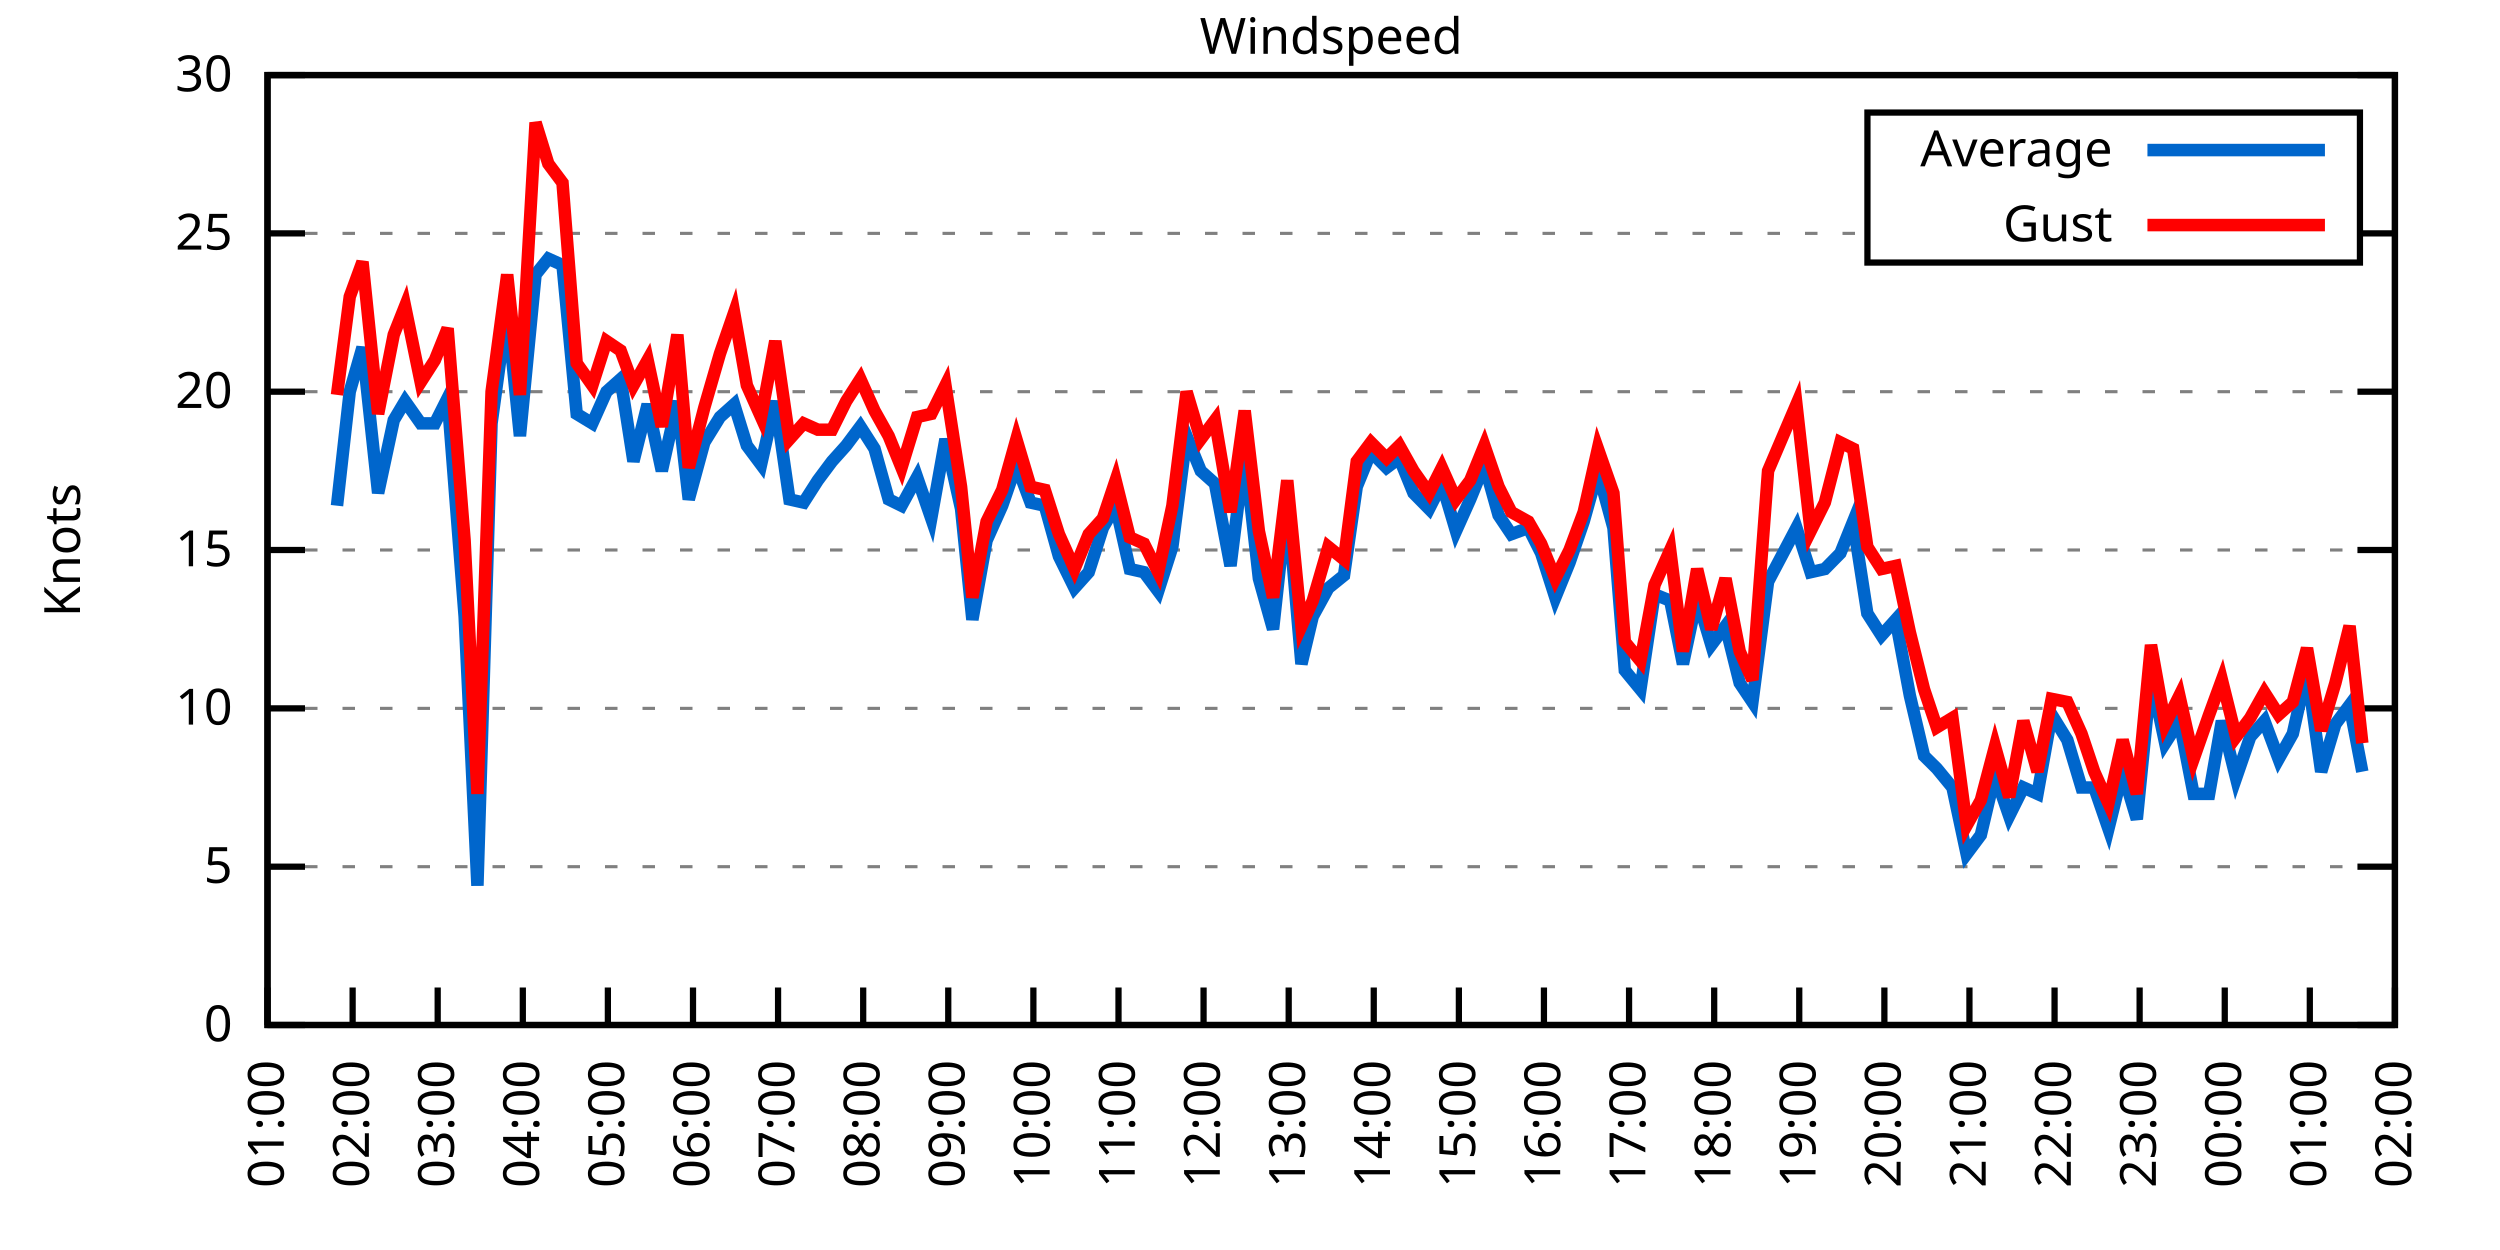
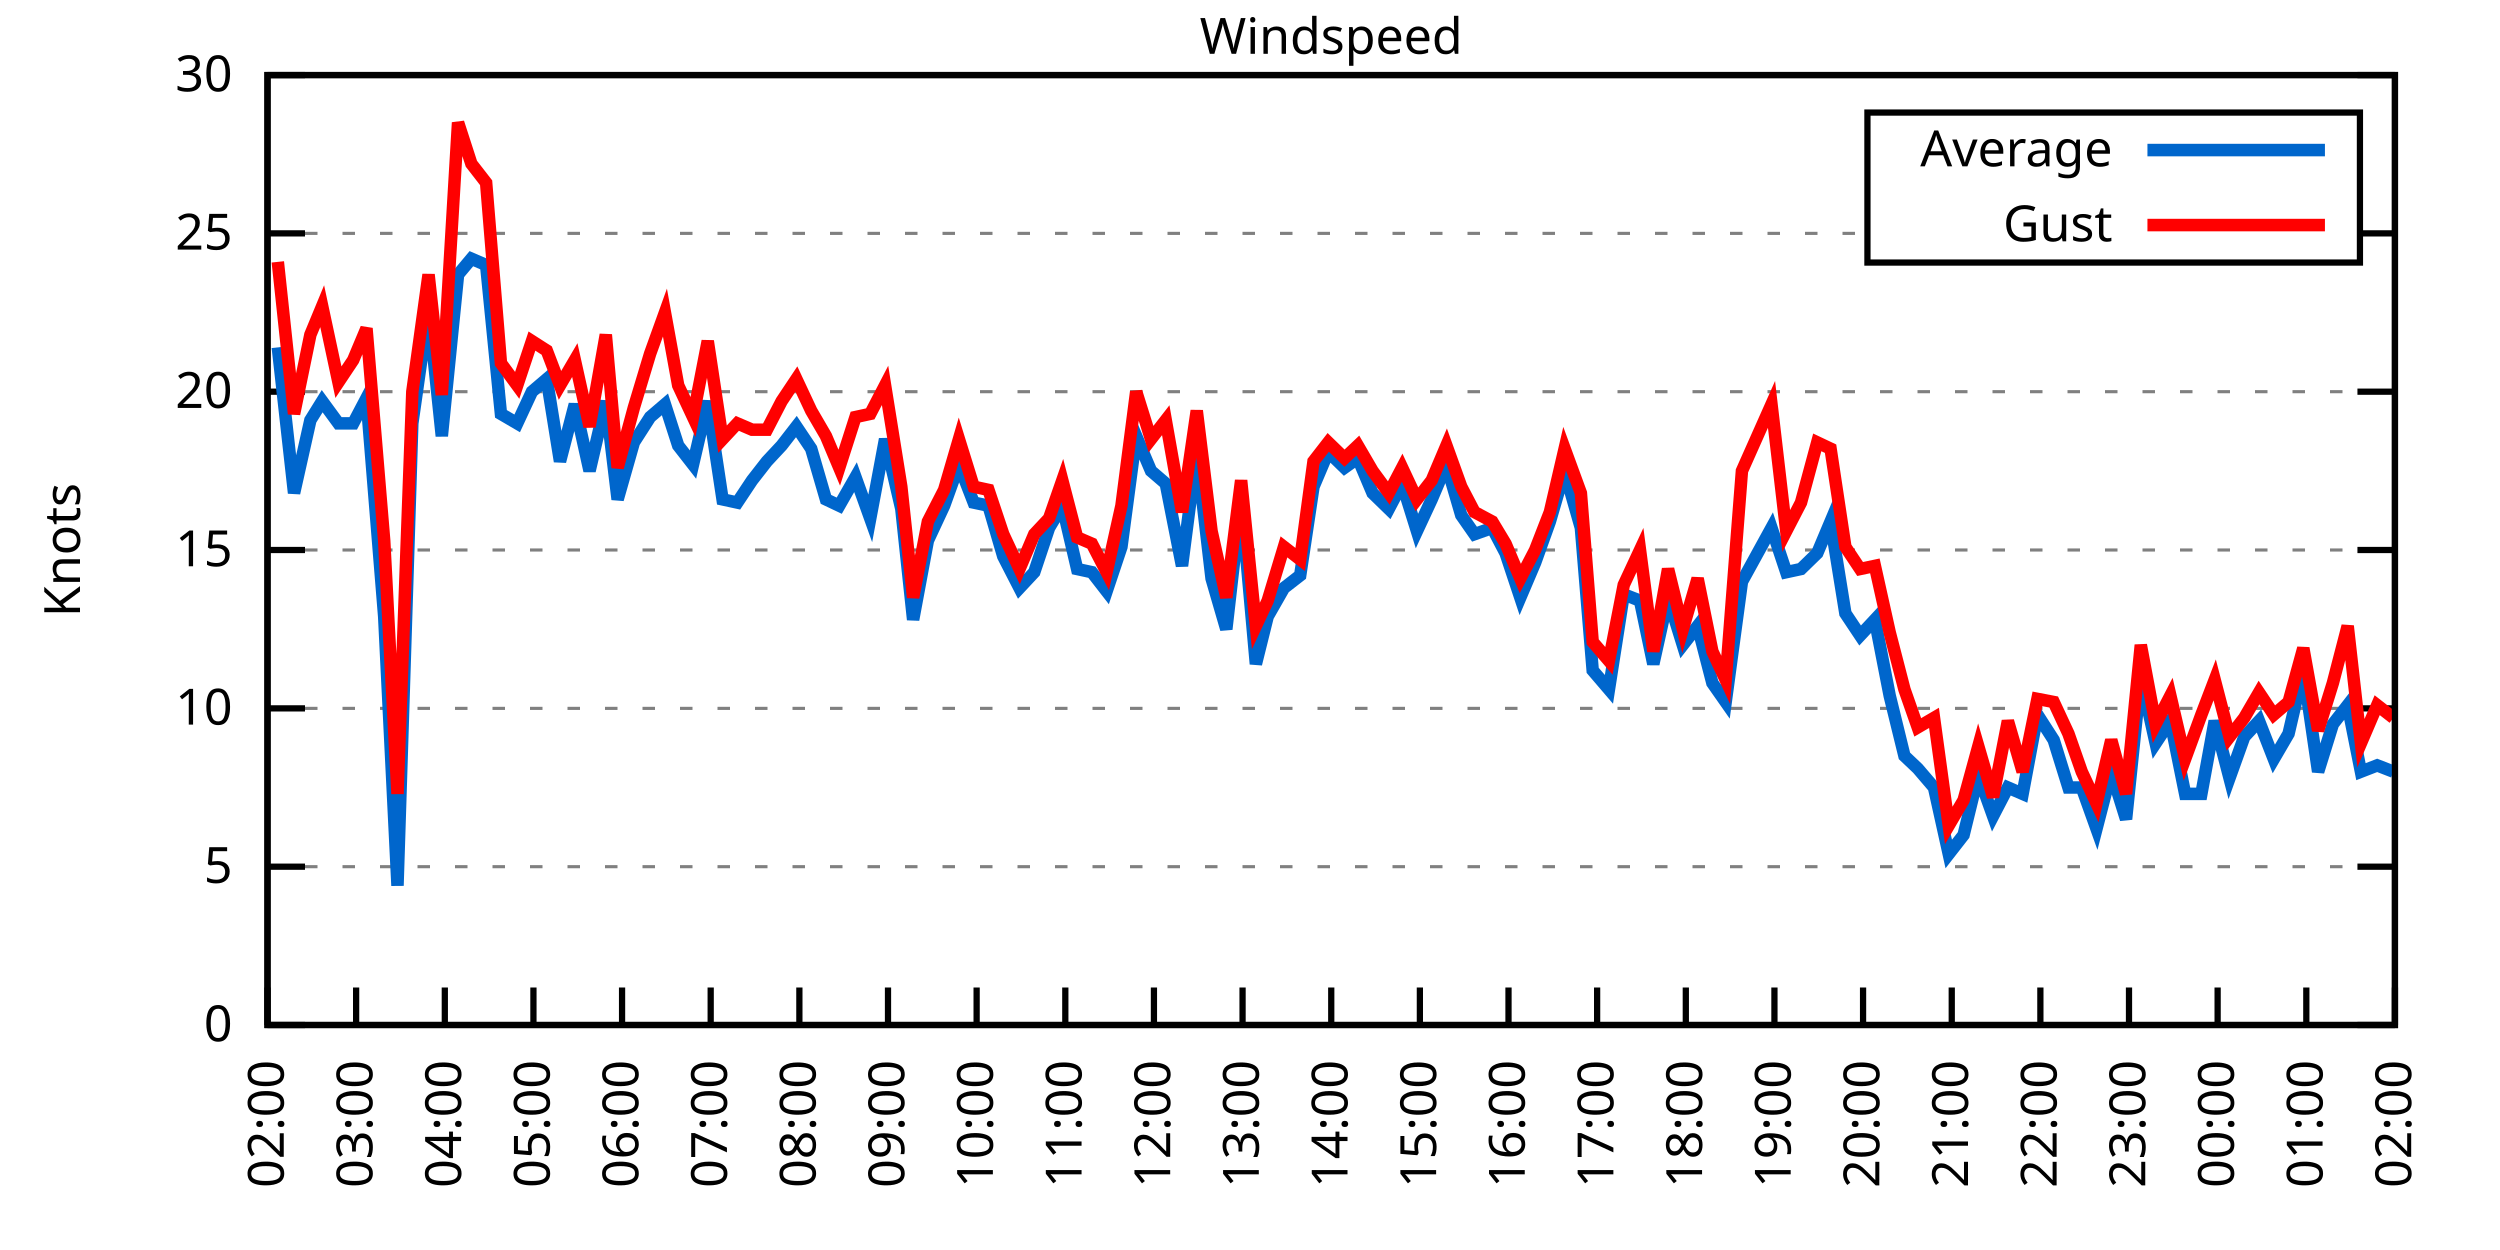
<svg xmlns="http://www.w3.org/2000/svg" xmlns:xlink="http://www.w3.org/1999/xlink" width="400" height="200" viewBox="0 0 400 200">
  <g id="gnuplot_canvas">
    <rect x="0" y="0" width="400" height="200" fill="none" />
    <defs>
      <circle id="gpDot" r="0.5" stroke-width="0.5" stroke="currentColor" />
      <path id="gpPt0" stroke-width="0.333" stroke="currentColor" d="M-1,0 h2 M0,-1 v2" />
      <path id="gpPt1" stroke-width="0.333" stroke="currentColor" d="M-1,-1 L1,1 M1,-1 L-1,1" />
      <path id="gpPt2" stroke-width="0.333" stroke="currentColor" d="M-1,0 L1,0 M0,-1 L0,1 M-1,-1 L1,1 M-1,1 L1,-1" />
      <rect id="gpPt3" stroke-width="0.333" stroke="currentColor" x="-1" y="-1" width="2" height="2" />
      <rect id="gpPt4" stroke-width="0.333" stroke="currentColor" fill="currentColor" x="-1" y="-1" width="2" height="2" />
      <circle id="gpPt5" stroke-width="0.333" stroke="currentColor" cx="0" cy="0" r="1" />
      <use xlink:href="#gpPt5" id="gpPt6" fill="currentColor" stroke="none" />
      <path id="gpPt7" stroke-width="0.333" stroke="currentColor" d="M0,-1.33 L-1.33,0.67 L1.33,0.67 z" />
      <use xlink:href="#gpPt7" id="gpPt8" fill="currentColor" stroke="none" />
      <use xlink:href="#gpPt7" id="gpPt9" stroke="currentColor" transform="rotate(180)" />
      <use xlink:href="#gpPt9" id="gpPt10" fill="currentColor" stroke="none" />
      <use xlink:href="#gpPt3" id="gpPt11" stroke="currentColor" transform="rotate(45)" />
      <use xlink:href="#gpPt11" id="gpPt12" fill="currentColor" stroke="none" />
      <path id="gpPt13" stroke-width="0.333" stroke="currentColor" d="M0,1.330 L1.265,0.411 L0.782,-1.067 L-0.782,-1.076 L-1.265,0.411 z" />
      <use xlink:href="#gpPt13" id="gpPt14" fill="currentColor" stroke="none" />
      <filter id="textbox" filterUnits="objectBoundingBox" x="0" y="0" height="1" width="1">
        <feFlood flood-color="white" flood-opacity="1" result="bgnd" />
        <feComposite in="SourceGraphic" in2="bgnd" operator="atop" />
      </filter>
      <filter id="greybox" filterUnits="objectBoundingBox" x="0" y="0" height="1" width="1">
        <feFlood flood-color="lightgrey" flood-opacity="1" result="grey" />
        <feComposite in="SourceGraphic" in2="grey" operator="atop" />
      </filter>
    </defs>
    <g fill="none" color="white" stroke="currentColor" stroke-width="1.00" stroke-linecap="butt" stroke-linejoin="miter">
</g>
    <g fill="none" color="black" stroke="currentColor" stroke-width="1.00" stroke-linecap="butt" stroke-linejoin="miter">
      <g stroke="none" shape-rendering="crispEdges">
        <polygon fill="rgb(255, 255, 255)" points="42.80,164.00 383.18,164.00 383.18,12.02 42.80,12.02 " />
      </g>
    </g>
    <g fill="none" color="black" stroke="currentColor" stroke-width="1.00" stroke-linecap="butt" stroke-linejoin="miter">
</g>
    <g fill="none" color="black" stroke="black" stroke-width="0.50" stroke-linecap="butt" stroke-linejoin="miter">
</g>
    <g fill="none" color="gray" stroke="currentColor" stroke-width="0.50" stroke-linecap="butt" stroke-linejoin="miter">
      <path stroke="gray" stroke-dasharray="2,4" class="gridline" d="M42.80,164.00 L383.19,164.00  " />
    </g>
    <g fill="none" color="gray" stroke="gray" stroke-width="1.00" stroke-linecap="butt" stroke-linejoin="miter">
</g>
    <g fill="none" color="black" stroke="currentColor" stroke-width="1.00" stroke-linecap="butt" stroke-linejoin="miter">
      <path stroke="black" d="M42.80,164.00 L48.80,164.00 M383.19,164.00 L377.19,164.00  " />
      <g transform="translate(37.20,166.60)" stroke="none" fill="black" font-family="Sans" font-size="8.00" text-anchor="end">
        <text>
          <tspan font-family="Sans"> 0</tspan>
        </text>
      </g>
    </g>
    <g fill="none" color="black" stroke="currentColor" stroke-width="1.00" stroke-linecap="butt" stroke-linejoin="miter">
</g>
    <g fill="none" color="black" stroke="black" stroke-width="0.50" stroke-linecap="butt" stroke-linejoin="miter">
</g>
    <g fill="none" color="gray" stroke="currentColor" stroke-width="0.50" stroke-linecap="butt" stroke-linejoin="miter">
      <path stroke="gray" stroke-dasharray="2,4" class="gridline" d="M42.80,138.67 L383.19,138.67  " />
    </g>
    <g fill="none" color="gray" stroke="gray" stroke-width="1.00" stroke-linecap="butt" stroke-linejoin="miter">
</g>
    <g fill="none" color="black" stroke="currentColor" stroke-width="1.00" stroke-linecap="butt" stroke-linejoin="miter">
      <path stroke="black" d="M42.80,138.67 L48.80,138.67 M383.19,138.67 L377.19,138.67  " />
      <g transform="translate(37.20,141.27)" stroke="none" fill="black" font-family="Sans" font-size="8.00" text-anchor="end">
        <text>
          <tspan font-family="Sans"> 5</tspan>
        </text>
      </g>
    </g>
    <g fill="none" color="black" stroke="currentColor" stroke-width="1.00" stroke-linecap="butt" stroke-linejoin="miter">
</g>
    <g fill="none" color="black" stroke="black" stroke-width="0.50" stroke-linecap="butt" stroke-linejoin="miter">
</g>
    <g fill="none" color="gray" stroke="currentColor" stroke-width="0.50" stroke-linecap="butt" stroke-linejoin="miter">
      <path stroke="gray" stroke-dasharray="2,4" class="gridline" d="M42.80,113.34 L383.19,113.34  " />
    </g>
    <g fill="none" color="gray" stroke="gray" stroke-width="1.00" stroke-linecap="butt" stroke-linejoin="miter">
</g>
    <g fill="none" color="black" stroke="currentColor" stroke-width="1.00" stroke-linecap="butt" stroke-linejoin="miter">
      <path stroke="black" d="M42.80,113.34 L48.80,113.34 M383.19,113.34 L377.19,113.34  " />
      <g transform="translate(37.20,115.94)" stroke="none" fill="black" font-family="Sans" font-size="8.00" text-anchor="end">
        <text>
          <tspan font-family="Sans"> 10</tspan>
        </text>
      </g>
    </g>
    <g fill="none" color="black" stroke="currentColor" stroke-width="1.00" stroke-linecap="butt" stroke-linejoin="miter">
</g>
    <g fill="none" color="black" stroke="black" stroke-width="0.50" stroke-linecap="butt" stroke-linejoin="miter">
</g>
    <g fill="none" color="gray" stroke="currentColor" stroke-width="0.50" stroke-linecap="butt" stroke-linejoin="miter">
      <path stroke="gray" stroke-dasharray="2,4" class="gridline" d="M42.80,88.00 L383.19,88.00  " />
    </g>
    <g fill="none" color="gray" stroke="gray" stroke-width="1.00" stroke-linecap="butt" stroke-linejoin="miter">
</g>
    <g fill="none" color="black" stroke="currentColor" stroke-width="1.00" stroke-linecap="butt" stroke-linejoin="miter">
      <path stroke="black" d="M42.80,88.00 L48.80,88.00 M383.19,88.00 L377.19,88.00  " />
      <g transform="translate(37.20,90.60)" stroke="none" fill="black" font-family="Sans" font-size="8.00" text-anchor="end">
        <text>
          <tspan font-family="Sans"> 15</tspan>
        </text>
      </g>
    </g>
    <g fill="none" color="black" stroke="currentColor" stroke-width="1.00" stroke-linecap="butt" stroke-linejoin="miter">
</g>
    <g fill="none" color="black" stroke="black" stroke-width="0.50" stroke-linecap="butt" stroke-linejoin="miter">
</g>
    <g fill="none" color="gray" stroke="currentColor" stroke-width="0.50" stroke-linecap="butt" stroke-linejoin="miter">
      <path stroke="gray" stroke-dasharray="2,4" class="gridline" d="M42.80,62.67 L383.19,62.67  " />
    </g>
    <g fill="none" color="gray" stroke="gray" stroke-width="1.00" stroke-linecap="butt" stroke-linejoin="miter">
</g>
    <g fill="none" color="black" stroke="currentColor" stroke-width="1.00" stroke-linecap="butt" stroke-linejoin="miter">
      <path stroke="black" d="M42.80,62.67 L48.80,62.67 M383.19,62.67 L377.19,62.67  " />
      <g transform="translate(37.20,65.27)" stroke="none" fill="black" font-family="Sans" font-size="8.00" text-anchor="end">
        <text>
          <tspan font-family="Sans"> 20</tspan>
        </text>
      </g>
    </g>
    <g fill="none" color="black" stroke="currentColor" stroke-width="1.00" stroke-linecap="butt" stroke-linejoin="miter">
</g>
    <g fill="none" color="black" stroke="black" stroke-width="0.50" stroke-linecap="butt" stroke-linejoin="miter">
</g>
    <g fill="none" color="gray" stroke="currentColor" stroke-width="0.50" stroke-linecap="butt" stroke-linejoin="miter">
      <path stroke="gray" stroke-dasharray="2,4" class="gridline" d="M42.80,37.34 L298.79,37.34 M377.59,37.34 L383.19,37.34  " />
    </g>
    <g fill="none" color="gray" stroke="gray" stroke-width="1.00" stroke-linecap="butt" stroke-linejoin="miter">
</g>
    <g fill="none" color="black" stroke="currentColor" stroke-width="1.00" stroke-linecap="butt" stroke-linejoin="miter">
      <path stroke="black" d="M42.80,37.34 L48.80,37.34 M383.19,37.34 L377.19,37.34  " />
      <g transform="translate(37.20,39.94)" stroke="none" fill="black" font-family="Sans" font-size="8.00" text-anchor="end">
        <text>
          <tspan font-family="Sans"> 25</tspan>
        </text>
      </g>
    </g>
    <g fill="none" color="black" stroke="currentColor" stroke-width="1.00" stroke-linecap="butt" stroke-linejoin="miter">
</g>
    <g fill="none" color="black" stroke="black" stroke-width="0.50" stroke-linecap="butt" stroke-linejoin="miter">
</g>
    <g fill="none" color="gray" stroke="currentColor" stroke-width="0.50" stroke-linecap="butt" stroke-linejoin="miter">
      <path stroke="gray" stroke-dasharray="2,4" class="gridline" d="M42.80,12.01 L383.19,12.01  " />
    </g>
    <g fill="none" color="gray" stroke="gray" stroke-width="1.00" stroke-linecap="butt" stroke-linejoin="miter">
</g>
    <g fill="none" color="black" stroke="currentColor" stroke-width="1.00" stroke-linecap="butt" stroke-linejoin="miter">
      <path stroke="black" d="M42.80,12.01 L48.80,12.01 M383.19,12.01 L377.19,12.01  " />
      <g transform="translate(37.20,14.61)" stroke="none" fill="black" font-family="Sans" font-size="8.00" text-anchor="end">
        <text>
          <tspan font-family="Sans"> 30</tspan>
        </text>
      </g>
    </g>
    <g fill="none" color="black" stroke="currentColor" stroke-width="1.00" stroke-linecap="butt" stroke-linejoin="miter">
      <path stroke="black" d="M42.80,164.00 L42.80,158.00  " />
      <g transform="translate(45.40,169.60) rotate(270.00)" stroke="none" fill="black" font-family="Sans" font-size="8.00" text-anchor="end">
        <text>
-           <tspan font-family="Sans">01:00</tspan>
-         </text>
-       </g>
-     </g>
-     <g fill="none" color="black" stroke="currentColor" stroke-width="1.00" stroke-linecap="butt" stroke-linejoin="miter">
-       <path stroke="black" d="M56.42,164.00 L56.42,158.00  " />
-       <g transform="translate(59.02,169.60) rotate(270.00)" stroke="none" fill="black" font-family="Sans" font-size="8.00" text-anchor="end">
-         <text>
          <tspan font-family="Sans">02:00</tspan>
        </text>
      </g>
    </g>
    <g fill="none" color="black" stroke="currentColor" stroke-width="1.00" stroke-linecap="butt" stroke-linejoin="miter">
-       <path stroke="black" d="M70.03,164.00 L70.03,158.00  " />
-       <g transform="translate(72.63,169.60) rotate(270.00)" stroke="none" fill="black" font-family="Sans" font-size="8.00" text-anchor="end">
+       <path stroke="black" d="M56.98,164.00 L56.98,158.00  " />
+       <g transform="translate(59.58,169.60) rotate(270.00)" stroke="none" fill="black" font-family="Sans" font-size="8.00" text-anchor="end">
        <text>
          <tspan font-family="Sans">03:00</tspan>
        </text>
      </g>
    </g>
    <g fill="none" color="black" stroke="currentColor" stroke-width="1.00" stroke-linecap="butt" stroke-linejoin="miter">
-       <path stroke="black" d="M83.65,164.00 L83.65,158.00  " />
-       <g transform="translate(86.25,169.60) rotate(270.00)" stroke="none" fill="black" font-family="Sans" font-size="8.00" text-anchor="end">
+       <path stroke="black" d="M71.17,164.00 L71.17,158.00  " />
+       <g transform="translate(73.77,169.60) rotate(270.00)" stroke="none" fill="black" font-family="Sans" font-size="8.00" text-anchor="end">
        <text>
          <tspan font-family="Sans">04:00</tspan>
        </text>
      </g>
    </g>
    <g fill="none" color="black" stroke="currentColor" stroke-width="1.00" stroke-linecap="butt" stroke-linejoin="miter">
-       <path stroke="black" d="M97.26,164.00 L97.26,158.00  " />
-       <g transform="translate(99.86,169.60) rotate(270.00)" stroke="none" fill="black" font-family="Sans" font-size="8.00" text-anchor="end">
+       <path stroke="black" d="M85.35,164.00 L85.35,158.00  " />
+       <g transform="translate(87.95,169.60) rotate(270.00)" stroke="none" fill="black" font-family="Sans" font-size="8.00" text-anchor="end">
        <text>
          <tspan font-family="Sans">05:00</tspan>
        </text>
      </g>
    </g>
    <g fill="none" color="black" stroke="currentColor" stroke-width="1.00" stroke-linecap="butt" stroke-linejoin="miter">
-       <path stroke="black" d="M110.88,164.00 L110.88,158.00  " />
-       <g transform="translate(113.48,169.60) rotate(270.00)" stroke="none" fill="black" font-family="Sans" font-size="8.00" text-anchor="end">
+       <path stroke="black" d="M99.53,164.00 L99.53,158.00  " />
+       <g transform="translate(102.13,169.60) rotate(270.00)" stroke="none" fill="black" font-family="Sans" font-size="8.00" text-anchor="end">
        <text>
          <tspan font-family="Sans">06:00</tspan>
        </text>
      </g>
    </g>
    <g fill="none" color="black" stroke="currentColor" stroke-width="1.00" stroke-linecap="butt" stroke-linejoin="miter">
-       <path stroke="black" d="M124.49,164.00 L124.49,158.00  " />
-       <g transform="translate(127.09,169.60) rotate(270.00)" stroke="none" fill="black" font-family="Sans" font-size="8.00" text-anchor="end">
+       <path stroke="black" d="M113.71,164.00 L113.71,158.00  " />
+       <g transform="translate(116.31,169.60) rotate(270.00)" stroke="none" fill="black" font-family="Sans" font-size="8.00" text-anchor="end">
        <text>
          <tspan font-family="Sans">07:00</tspan>
        </text>
      </g>
    </g>
    <g fill="none" color="black" stroke="currentColor" stroke-width="1.00" stroke-linecap="butt" stroke-linejoin="miter">
-       <path stroke="black" d="M138.11,164.00 L138.11,158.00  " />
-       <g transform="translate(140.71,169.60) rotate(270.00)" stroke="none" fill="black" font-family="Sans" font-size="8.00" text-anchor="end">
+       <path stroke="black" d="M127.90,164.00 L127.90,158.00  " />
+       <g transform="translate(130.50,169.60) rotate(270.00)" stroke="none" fill="black" font-family="Sans" font-size="8.00" text-anchor="end">
        <text>
          <tspan font-family="Sans">08:00</tspan>
        </text>
      </g>
    </g>
    <g fill="none" color="black" stroke="currentColor" stroke-width="1.00" stroke-linecap="butt" stroke-linejoin="miter">
-       <path stroke="black" d="M151.72,164.00 L151.72,158.00  " />
-       <g transform="translate(154.32,169.60) rotate(270.00)" stroke="none" fill="black" font-family="Sans" font-size="8.00" text-anchor="end">
+       <path stroke="black" d="M142.08,164.00 L142.08,158.00  " />
+       <g transform="translate(144.68,169.60) rotate(270.00)" stroke="none" fill="black" font-family="Sans" font-size="8.00" text-anchor="end">
        <text>
          <tspan font-family="Sans">09:00</tspan>
        </text>
      </g>
    </g>
    <g fill="none" color="black" stroke="currentColor" stroke-width="1.00" stroke-linecap="butt" stroke-linejoin="miter">
-       <path stroke="black" d="M165.34,164.00 L165.34,158.00  " />
-       <g transform="translate(167.94,169.60) rotate(270.00)" stroke="none" fill="black" font-family="Sans" font-size="8.00" text-anchor="end">
+       <path stroke="black" d="M156.26,164.00 L156.26,158.00  " />
+       <g transform="translate(158.86,169.60) rotate(270.00)" stroke="none" fill="black" font-family="Sans" font-size="8.00" text-anchor="end">
        <text>
          <tspan font-family="Sans">10:00</tspan>
        </text>
      </g>
    </g>
    <g fill="none" color="black" stroke="currentColor" stroke-width="1.00" stroke-linecap="butt" stroke-linejoin="miter">
-       <path stroke="black" d="M178.96,164.00 L178.96,158.00  " />
-       <g transform="translate(181.56,169.60) rotate(270.00)" stroke="none" fill="black" font-family="Sans" font-size="8.00" text-anchor="end">
+       <path stroke="black" d="M170.45,164.00 L170.45,158.00  " />
+       <g transform="translate(173.05,169.60) rotate(270.00)" stroke="none" fill="black" font-family="Sans" font-size="8.00" text-anchor="end">
        <text>
          <tspan font-family="Sans">11:00</tspan>
        </text>
      </g>
    </g>
    <g fill="none" color="black" stroke="currentColor" stroke-width="1.00" stroke-linecap="butt" stroke-linejoin="miter">
-       <path stroke="black" d="M192.57,164.00 L192.57,158.00  " />
-       <g transform="translate(195.17,169.60) rotate(270.00)" stroke="none" fill="black" font-family="Sans" font-size="8.00" text-anchor="end">
+       <path stroke="black" d="M184.63,164.00 L184.63,158.00  " />
+       <g transform="translate(187.23,169.60) rotate(270.00)" stroke="none" fill="black" font-family="Sans" font-size="8.00" text-anchor="end">
        <text>
          <tspan font-family="Sans">12:00</tspan>
        </text>
      </g>
    </g>
    <g fill="none" color="black" stroke="currentColor" stroke-width="1.00" stroke-linecap="butt" stroke-linejoin="miter">
-       <path stroke="black" d="M206.19,164.00 L206.19,158.00  " />
-       <g transform="translate(208.79,169.60) rotate(270.00)" stroke="none" fill="black" font-family="Sans" font-size="8.00" text-anchor="end">
+       <path stroke="black" d="M198.81,164.00 L198.81,158.00  " />
+       <g transform="translate(201.41,169.60) rotate(270.00)" stroke="none" fill="black" font-family="Sans" font-size="8.00" text-anchor="end">
        <text>
          <tspan font-family="Sans">13:00</tspan>
        </text>
      </g>
    </g>
    <g fill="none" color="black" stroke="currentColor" stroke-width="1.00" stroke-linecap="butt" stroke-linejoin="miter">
-       <path stroke="black" d="M219.80,164.00 L219.80,158.00  " />
-       <g transform="translate(222.40,169.60) rotate(270.00)" stroke="none" fill="black" font-family="Sans" font-size="8.00" text-anchor="end">
+       <path stroke="black" d="M213.00,164.00 L213.00,158.00  " />
+       <g transform="translate(215.60,169.60) rotate(270.00)" stroke="none" fill="black" font-family="Sans" font-size="8.00" text-anchor="end">
        <text>
          <tspan font-family="Sans">14:00</tspan>
        </text>
      </g>
    </g>
    <g fill="none" color="black" stroke="currentColor" stroke-width="1.00" stroke-linecap="butt" stroke-linejoin="miter">
-       <path stroke="black" d="M233.42,164.00 L233.42,158.00  " />
-       <g transform="translate(236.02,169.60) rotate(270.00)" stroke="none" fill="black" font-family="Sans" font-size="8.00" text-anchor="end">
+       <path stroke="black" d="M227.18,164.00 L227.18,158.00  " />
+       <g transform="translate(229.78,169.60) rotate(270.00)" stroke="none" fill="black" font-family="Sans" font-size="8.00" text-anchor="end">
        <text>
          <tspan font-family="Sans">15:00</tspan>
        </text>
      </g>
    </g>
    <g fill="none" color="black" stroke="currentColor" stroke-width="1.00" stroke-linecap="butt" stroke-linejoin="miter">
-       <path stroke="black" d="M247.03,164.00 L247.03,158.00  " />
-       <g transform="translate(249.63,169.60) rotate(270.00)" stroke="none" fill="black" font-family="Sans" font-size="8.00" text-anchor="end">
+       <path stroke="black" d="M241.36,164.00 L241.36,158.00  " />
+       <g transform="translate(243.96,169.60) rotate(270.00)" stroke="none" fill="black" font-family="Sans" font-size="8.00" text-anchor="end">
        <text>
          <tspan font-family="Sans">16:00</tspan>
        </text>
      </g>
    </g>
    <g fill="none" color="black" stroke="currentColor" stroke-width="1.00" stroke-linecap="butt" stroke-linejoin="miter">
-       <path stroke="black" d="M260.65,164.00 L260.65,158.00  " />
-       <g transform="translate(263.25,169.60) rotate(270.00)" stroke="none" fill="black" font-family="Sans" font-size="8.00" text-anchor="end">
+       <path stroke="black" d="M255.54,164.00 L255.54,158.00  " />
+       <g transform="translate(258.14,169.60) rotate(270.00)" stroke="none" fill="black" font-family="Sans" font-size="8.00" text-anchor="end">
        <text>
          <tspan font-family="Sans">17:00</tspan>
        </text>
      </g>
    </g>
    <g fill="none" color="black" stroke="currentColor" stroke-width="1.00" stroke-linecap="butt" stroke-linejoin="miter">
-       <path stroke="black" d="M274.27,164.00 L274.27,158.00  " />
-       <g transform="translate(276.87,169.60) rotate(270.00)" stroke="none" fill="black" font-family="Sans" font-size="8.00" text-anchor="end">
+       <path stroke="black" d="M269.73,164.00 L269.73,158.00  " />
+       <g transform="translate(272.33,169.60) rotate(270.00)" stroke="none" fill="black" font-family="Sans" font-size="8.00" text-anchor="end">
        <text>
          <tspan font-family="Sans">18:00</tspan>
        </text>
      </g>
    </g>
    <g fill="none" color="black" stroke="currentColor" stroke-width="1.00" stroke-linecap="butt" stroke-linejoin="miter">
-       <path stroke="black" d="M287.88,164.00 L287.88,158.00  " />
-       <g transform="translate(290.48,169.60) rotate(270.00)" stroke="none" fill="black" font-family="Sans" font-size="8.00" text-anchor="end">
+       <path stroke="black" d="M283.91,164.00 L283.91,158.00  " />
+       <g transform="translate(286.51,169.60) rotate(270.00)" stroke="none" fill="black" font-family="Sans" font-size="8.00" text-anchor="end">
        <text>
          <tspan font-family="Sans">19:00</tspan>
        </text>
      </g>
    </g>
    <g fill="none" color="black" stroke="currentColor" stroke-width="1.00" stroke-linecap="butt" stroke-linejoin="miter">
-       <path stroke="black" d="M301.50,164.00 L301.50,158.00  " />
-       <g transform="translate(304.10,169.60) rotate(270.00)" stroke="none" fill="black" font-family="Sans" font-size="8.00" text-anchor="end">
+       <path stroke="black" d="M298.09,164.00 L298.09,158.00  " />
+       <g transform="translate(300.69,169.60) rotate(270.00)" stroke="none" fill="black" font-family="Sans" font-size="8.00" text-anchor="end">
        <text>
          <tspan font-family="Sans">20:00</tspan>
        </text>
      </g>
    </g>
    <g fill="none" color="black" stroke="currentColor" stroke-width="1.00" stroke-linecap="butt" stroke-linejoin="miter">
-       <path stroke="black" d="M315.11,164.00 L315.11,158.00  " />
-       <g transform="translate(317.71,169.60) rotate(270.00)" stroke="none" fill="black" font-family="Sans" font-size="8.00" text-anchor="end">
+       <path stroke="black" d="M312.28,164.00 L312.28,158.00  " />
+       <g transform="translate(314.88,169.60) rotate(270.00)" stroke="none" fill="black" font-family="Sans" font-size="8.00" text-anchor="end">
        <text>
          <tspan font-family="Sans">21:00</tspan>
        </text>
      </g>
    </g>
    <g fill="none" color="black" stroke="currentColor" stroke-width="1.00" stroke-linecap="butt" stroke-linejoin="miter">
-       <path stroke="black" d="M328.73,164.00 L328.73,158.00  " />
-       <g transform="translate(331.33,169.60) rotate(270.00)" stroke="none" fill="black" font-family="Sans" font-size="8.00" text-anchor="end">
+       <path stroke="black" d="M326.46,164.00 L326.46,158.00  " />
+       <g transform="translate(329.06,169.60) rotate(270.00)" stroke="none" fill="black" font-family="Sans" font-size="8.00" text-anchor="end">
        <text>
          <tspan font-family="Sans">22:00</tspan>
        </text>
      </g>
    </g>
    <g fill="none" color="black" stroke="currentColor" stroke-width="1.00" stroke-linecap="butt" stroke-linejoin="miter">
-       <path stroke="black" d="M342.34,164.00 L342.34,158.00  " />
-       <g transform="translate(344.94,169.60) rotate(270.00)" stroke="none" fill="black" font-family="Sans" font-size="8.00" text-anchor="end">
+       <path stroke="black" d="M340.64,164.00 L340.64,158.00  " />
+       <g transform="translate(343.24,169.60) rotate(270.00)" stroke="none" fill="black" font-family="Sans" font-size="8.00" text-anchor="end">
        <text>
          <tspan font-family="Sans">23:00</tspan>
        </text>
      </g>
    </g>
    <g fill="none" color="black" stroke="currentColor" stroke-width="1.00" stroke-linecap="butt" stroke-linejoin="miter">
-       <path stroke="black" d="M355.96,164.00 L355.96,158.00  " />
-       <g transform="translate(358.56,169.60) rotate(270.00)" stroke="none" fill="black" font-family="Sans" font-size="8.00" text-anchor="end">
+       <path stroke="black" d="M354.82,164.00 L354.82,158.00  " />
+       <g transform="translate(357.42,169.60) rotate(270.00)" stroke="none" fill="black" font-family="Sans" font-size="8.00" text-anchor="end">
        <text>
          <tspan font-family="Sans">00:00</tspan>
        </text>
      </g>
    </g>
    <g fill="none" color="black" stroke="currentColor" stroke-width="1.00" stroke-linecap="butt" stroke-linejoin="miter">
-       <path stroke="black" d="M369.57,164.00 L369.57,158.00  " />
-       <g transform="translate(372.17,169.60) rotate(270.00)" stroke="none" fill="black" font-family="Sans" font-size="8.00" text-anchor="end">
+       <path stroke="black" d="M369.01,164.00 L369.01,158.00  " />
+       <g transform="translate(371.61,169.60) rotate(270.00)" stroke="none" fill="black" font-family="Sans" font-size="8.00" text-anchor="end">
        <text>
          <tspan font-family="Sans">01:00</tspan>
        </text>
      </g>
    </g>
    <g fill="none" color="black" stroke="currentColor" stroke-width="1.00" stroke-linecap="butt" stroke-linejoin="miter">
      <path stroke="black" d="M383.19,164.00 L383.19,158.00  " />
      <g transform="translate(385.79,169.60) rotate(270.00)" stroke="none" fill="black" font-family="Sans" font-size="8.00" text-anchor="end">
        <text>
          <tspan font-family="Sans">02:00</tspan>
        </text>
      </g>
    </g>
    <g fill="none" color="black" stroke="currentColor" stroke-width="1.00" stroke-linecap="butt" stroke-linejoin="miter">
</g>
    <g fill="none" color="black" stroke="currentColor" stroke-width="1.00" stroke-linecap="butt" stroke-linejoin="miter">
      <path stroke="black" d="M42.80,12.01 L42.80,164.00 L383.19,164.00 L383.19,12.01 L42.80,12.01 Z  " />
    </g>
    <g fill="none" color="black" stroke="currentColor" stroke-width="1.00" stroke-linecap="butt" stroke-linejoin="miter">
</g>
    <g fill="none" color="black" stroke="currentColor" stroke-width="1.00" stroke-linecap="butt" stroke-linejoin="miter">
      <path stroke="black" d="M298.79,42.01 L298.79,18.01 L377.59,18.01 L377.59,42.01 L298.79,42.01 Z  " />
    </g>
    <g id="Windspeed_plot_1">
      <g fill="none" color="white" stroke="black" stroke-width="2.00" stroke-linecap="butt" stroke-linejoin="miter">
</g>
      <g fill="none" color="black" stroke="currentColor" stroke-width="2.00" stroke-linecap="butt" stroke-linejoin="miter">
        <g transform="translate(337.99,26.61)" stroke="none" fill="black" font-family="Sans" font-size="8.00" text-anchor="end">
          <text>
            <tspan font-family="Sans">Average</tspan>
          </text>
        </g>
      </g>
      <g fill="none" color="black" stroke="currentColor" stroke-width="2.00" stroke-linecap="butt" stroke-linejoin="miter">
-         <path stroke="rgb(  0, 102, 204)" d="M343.59,24.01 L371.99,24.01 M53.92,80.91 L55.96,62.67 L58.00,55.58 L60.50,78.89 L63.00,67.23 L64.81,64.19   L67.31,67.74 L69.58,67.74 L71.62,63.69 L74.34,98.64 L76.39,141.71 L78.65,67.74 L81.15,49.50 L83.19,69.77   L85.69,43.93 L87.73,41.39 L90.00,42.41 L92.27,66.22 L94.77,67.74 L97.04,62.67 L99.30,60.65 L101.35,73.82   L103.62,64.70 L105.89,75.34 L108.38,64.19 L110.20,79.90 L112.69,70.78 L115.19,66.73 L117.46,64.70 L119.50,71.29   L121.77,74.33 L124.04,64.19 L126.31,79.90 L128.58,80.41 L130.85,76.86 L133.12,73.82 L135.39,71.29 L137.66,68.25   L139.92,71.79 L142.19,79.90 L144.24,80.91 L146.73,76.35 L149.00,82.94 L151.27,70.27 L153.77,81.42 L155.58,99.15   L157.85,86.49 L160.35,80.91 L162.62,74.33 L164.89,80.41 L167.16,80.91 L169.43,89.02 L171.92,94.08 L174.19,91.55   L176.46,84.46 L178.50,80.91 L180.77,91.04 L183.04,91.55 L185.31,94.59 L187.58,87.50 L189.85,69.77 L192.12,75.34   L194.39,77.37 L196.88,90.54 L199.15,72.30 L201.42,92.56 L203.69,100.67 L205.96,79.90 L208.23,106.24 L210.04,98.64   L212.54,94.08 L215.04,92.06 L217.08,77.87 L219.35,72.30 L221.85,74.83 L223.89,73.31 L226.16,78.89 L228.65,81.42   L230.70,77.37 L232.96,84.97 L235.23,79.90 L237.50,74.33 L239.77,82.43 L241.81,85.47 L244.54,84.46 L246.58,88.51   L248.85,95.60 L251.12,90.03 L253.39,83.45 L255.66,75.34 L258.15,84.46 L259.97,107.26 L262.47,110.30 L264.73,95.10   L267.23,96.11 L269.27,106.24 L271.54,95.60 L273.81,103.20 L276.08,100.16 L278.35,109.28 L280.39,112.32 L282.89,93.07   L287.43,84.46 L289.70,91.55 L291.97,91.04 L294.46,88.51 L296.50,83.45 L298.77,98.14 L301.04,101.68 L303.31,99.15   L305.58,111.31 L307.85,120.94 L309.89,122.96 L312.39,126.00 L314.66,136.64 L316.93,133.60 L319.20,123.98 L321.47,130.56   L323.74,126.00 L326.00,127.02 L328.27,114.35 L330.77,118.40 L333.04,126.00 L335.08,126.00 L337.35,132.59 L339.62,123.47   L341.89,131.07 L344.16,108.27 L346.43,118.91 L348.70,115.36 L350.97,127.02 L353.46,127.02 L355.50,115.36 L357.77,124.48   L360.04,117.90 L362.31,115.36 L364.58,121.44 L366.85,117.39 L369.12,107.26 L371.39,123.47 L373.66,115.87 L375.93,112.83   L377.97,123.47  " />
+         <path stroke="rgb(  0, 102, 204)" d="M343.59,24.01 L371.99,24.01 M44.45,55.58 L47.05,78.89 L49.66,67.23 L51.55,64.19 L54.15,67.74 L56.51,67.74   L58.64,63.69 L61.47,98.64 L63.60,141.71 L65.97,67.74 L68.57,49.50 L70.69,69.77 L73.29,43.93 L75.42,41.39   L77.78,42.41 L80.15,66.22 L82.75,67.74 L85.11,62.67 L87.48,60.65 L89.60,73.82 L91.97,64.70 L94.33,75.34   L96.93,64.19 L98.82,79.90 L101.42,70.78 L104.02,66.73 L106.39,64.70 L108.51,71.29 L110.88,74.33 L113.24,64.19   L115.61,79.90 L117.97,80.41 L120.33,76.86 L122.70,73.82 L125.06,71.29 L127.42,68.25 L129.79,71.79 L132.15,79.90   L134.28,80.91 L136.88,76.35 L139.24,82.94 L141.61,70.27 L144.21,81.42 L146.10,99.15 L148.46,86.49 L151.06,80.91   L153.43,74.33 L155.79,80.41 L158.15,80.91 L160.52,89.02 L163.12,94.08 L165.48,91.55 L167.85,84.46 L169.97,80.91   L172.34,91.04 L174.70,91.55 L177.06,94.59 L179.43,87.50 L181.79,69.77 L184.16,75.34 L186.52,77.37 L189.12,90.54   L191.48,72.30 L193.85,92.56 L196.21,100.67 L198.58,79.90 L200.94,106.24 L202.83,98.64 L205.43,94.08 L208.03,92.06   L210.16,77.87 L212.52,72.30 L215.12,74.83 L217.25,73.31 L219.61,78.89 L222.21,81.42 L224.34,77.37 L226.71,84.97   L229.07,79.90 L231.43,74.33 L233.80,82.43 L235.92,85.47 L238.76,84.46 L240.89,88.51 L243.25,95.60 L245.62,90.03   L247.98,83.45 L250.34,75.34 L252.94,84.46 L254.83,107.26 L257.43,110.30 L259.80,95.10 L262.40,96.11 L264.53,106.24   L266.89,95.60 L269.25,103.20 L271.62,100.16 L273.98,109.28 L276.11,112.32 L278.71,93.07 L283.44,84.46 L285.80,91.55   L288.16,91.04 L290.76,88.51 L292.89,83.45 L295.26,98.14 L297.62,101.68 L299.98,99.15 L302.35,111.31 L304.71,120.94   L306.84,122.96 L309.44,126.00 L311.80,136.64 L314.17,133.60 L316.53,123.98 L318.89,130.56 L321.26,126.00 L323.62,127.02   L325.99,114.35 L328.59,118.40 L330.95,126.00 L333.08,126.00 L335.44,132.59 L337.80,123.47 L340.17,131.07 L342.53,108.27   L344.90,118.91 L347.26,115.36 L349.62,127.02 L352.22,127.02 L354.35,115.36 L356.72,124.48 L359.08,117.90 L361.44,115.36   L363.81,121.44 L366.17,117.39 L368.53,107.26 L370.90,123.47 L373.26,115.87 L375.63,112.83 L377.75,123.47 L380.35,122.46   L382.95,123.47  " />
      </g>
    </g>
    <g id="Windspeed_plot_2">
      <g fill="none" color="black" stroke="currentColor" stroke-width="2.00" stroke-linecap="butt" stroke-linejoin="miter">
        <g transform="translate(337.99,38.61)" stroke="none" fill="black" font-family="Sans" font-size="8.00" text-anchor="end">
          <text>
            <tspan font-family="Sans">Gust</tspan>
          </text>
        </g>
      </g>
      <g fill="none" color="black" stroke="currentColor" stroke-width="2.00" stroke-linecap="butt" stroke-linejoin="miter">
-         <path stroke="rgb(255,   0,   0)" d="M343.59,36.01 L371.99,36.01 M53.92,63.18 L55.96,47.47 L58.00,41.90 L60.50,66.22 L63.00,53.55 L64.81,48.99   L67.31,61.15 L69.58,57.61 L71.62,52.54 L74.34,86.49 L76.39,127.02 L78.65,62.67 L81.15,43.93 L83.19,63.18   L85.69,19.61 L87.73,26.20 L90.00,29.24 L92.27,58.11 L94.77,61.66 L97.04,54.57 L99.30,56.09 L101.35,61.66   L103.62,57.61 L105.89,68.25 L108.38,53.55 L110.20,74.83 L112.69,65.21 L115.19,56.59 L117.46,50.01 L119.50,61.66   L121.77,66.73 L124.04,54.57 L126.31,70.27 L128.58,67.74 L130.85,68.75 L133.12,68.75 L135.39,64.19 L137.66,60.65   L139.92,65.71 L142.19,69.77 L144.24,74.83 L146.73,66.73 L149.00,66.22 L151.27,61.66 L153.77,77.87 L155.58,95.60   L157.85,83.45 L160.35,78.38 L162.62,70.27 L164.89,77.87 L167.16,78.38 L169.43,85.47 L171.92,91.04 L174.19,85.47   L176.46,82.94 L178.50,76.86 L180.77,85.98 L183.04,86.99 L185.31,91.55 L187.58,80.91 L189.85,62.67 L192.12,70.27   L194.39,67.23 L196.88,81.93 L199.15,65.71 L201.42,84.97 L203.69,95.60 L205.96,76.86 L208.23,100.16 L210.04,96.11   L212.54,87.50 L215.04,89.52 L217.08,73.82 L219.35,70.78 L221.85,73.31 L223.89,71.29 L226.16,75.34 L228.65,78.89   L230.70,74.83 L232.96,79.90 L235.23,76.86 L237.50,71.29 L239.77,77.87 L241.81,81.93 L244.54,83.45 L246.58,86.99   L248.85,92.56 L251.12,88.00 L253.39,81.93 L255.66,71.79 L258.15,78.89 L259.97,102.70 L262.47,105.74 L264.73,93.58   L267.23,88.00 L269.27,104.22 L271.54,91.04 L273.81,100.67 L276.08,92.56 L278.35,104.22 L280.39,108.78 L282.89,75.34   L287.43,64.70 L289.70,84.97 L291.97,80.41 L294.46,70.78 L296.50,71.79 L298.77,87.50 L301.04,91.04 L303.31,90.54   L305.58,101.18 L307.85,110.30 L309.89,116.38 L312.39,114.86 L314.66,132.08 L316.93,128.03 L319.20,119.42 L321.47,127.52   L323.74,115.36 L326.00,123.47 L328.27,111.82 L330.77,112.32 L333.04,117.39 L335.08,123.47 L337.35,128.54 L339.62,118.40   L341.89,127.02 L344.16,103.20 L346.43,115.87 L348.70,111.31 L350.97,121.44 L353.46,114.35 L355.50,108.78 L357.77,117.90   L360.04,114.86 L362.31,110.80 L364.58,114.35 L366.85,112.32 L369.12,103.71 L371.39,116.88 L373.66,109.28 L375.93,100.16   L377.97,118.91  " />
+         <path stroke="rgb(255,   0,   0)" d="M343.59,36.01 L371.99,36.01 M44.45,41.90 L47.05,66.22 L49.66,53.55 L51.55,48.99 L54.15,61.15 L56.51,57.61   L58.64,52.54 L61.47,86.49 L63.60,127.02 L65.97,62.67 L68.57,43.93 L70.69,63.18 L73.29,19.61 L75.42,26.20   L77.78,29.24 L80.15,58.11 L82.75,61.66 L85.11,54.57 L87.48,56.09 L89.60,61.66 L91.97,57.61 L94.33,68.25   L96.93,53.55 L98.82,74.83 L101.42,65.21 L104.02,56.59 L106.39,50.01 L108.51,61.66 L110.88,66.73 L113.24,54.57   L115.61,70.27 L117.97,67.74 L120.33,68.75 L122.70,68.75 L125.06,64.19 L127.42,60.65 L129.79,65.71 L132.15,69.77   L134.28,74.83 L136.88,66.73 L139.24,66.22 L141.61,61.66 L144.21,77.87 L146.10,95.60 L148.46,83.45 L151.06,78.38   L153.43,70.27 L155.79,77.87 L158.15,78.38 L160.52,85.47 L163.12,91.04 L165.48,85.47 L167.85,82.94 L169.97,76.86   L172.34,85.98 L174.70,86.99 L177.06,91.55 L179.43,80.91 L181.79,62.67 L184.16,70.27 L186.52,67.23 L189.12,81.93   L191.48,65.71 L193.85,84.97 L196.21,95.60 L198.58,76.86 L200.94,100.16 L202.83,96.11 L205.43,87.50 L208.03,89.52   L210.16,73.82 L212.52,70.78 L215.12,73.31 L217.25,71.29 L219.61,75.34 L222.21,78.89 L224.34,74.83 L226.71,79.90   L229.07,76.86 L231.43,71.29 L233.80,77.87 L235.92,81.93 L238.76,83.45 L240.89,86.99 L243.25,92.56 L245.62,88.00   L247.98,81.93 L250.34,71.79 L252.94,78.89 L254.83,102.70 L257.43,105.74 L259.80,93.58 L262.40,88.00 L264.53,104.22   L266.89,91.04 L269.25,100.67 L271.62,92.56 L273.98,104.22 L276.11,108.78 L278.71,75.34 L283.44,64.70 L285.80,84.97   L288.16,80.41 L290.76,70.78 L292.89,71.79 L295.26,87.50 L297.62,91.04 L299.98,90.54 L302.35,101.18 L304.71,110.30   L306.84,116.38 L309.44,114.86 L311.80,132.08 L314.17,128.03 L316.53,119.42 L318.89,127.52 L321.26,115.36 L323.62,123.47   L325.99,111.82 L328.59,112.32 L330.95,117.39 L333.08,123.47 L335.44,128.54 L337.80,118.40 L340.17,127.02 L342.53,103.20   L344.90,115.87 L347.26,111.31 L349.62,121.44 L352.22,114.35 L354.35,108.78 L356.72,117.90 L359.08,114.86 L361.44,110.80   L363.81,114.35 L366.17,112.32 L368.53,103.71 L370.90,116.88 L373.26,109.28 L375.63,100.16 L377.75,118.91 L380.35,112.83   L382.95,114.86  " />
      </g>
    </g>
    <g fill="none" color="black" stroke="currentColor" stroke-width="2.00" stroke-linecap="butt" stroke-linejoin="miter">
</g>
    <g fill="none" color="black" stroke="black" stroke-width="1.00" stroke-linecap="butt" stroke-linejoin="miter">
</g>
    <g fill="none" color="black" stroke="currentColor" stroke-width="1.00" stroke-linecap="butt" stroke-linejoin="miter">
      <path stroke="black" d="M42.80,12.01 L42.80,164.00 L383.19,164.00 L383.19,12.01 L42.80,12.01 Z  " />
      <g transform="translate(12.80,88.01) rotate(270.00)" stroke="none" fill="black" font-family="Sans" font-size="8.00" text-anchor="middle">
        <text>
          <tspan font-family="Sans">Knots</tspan>
        </text>
      </g>
    </g>
    <g fill="none" color="black" stroke="currentColor" stroke-width="1.00" stroke-linecap="butt" stroke-linejoin="miter">
</g>
    <g fill="none" color="black" stroke="currentColor" stroke-width="1.00" stroke-linecap="butt" stroke-linejoin="miter">
      <g transform="translate(212.99,8.61)" stroke="none" fill="black" font-family="Sans" font-size="8.00" text-anchor="middle">
        <text>
          <tspan font-family="Sans">Windspeed</tspan>
        </text>
      </g>
    </g>
    <g fill="none" color="black" stroke="currentColor" stroke-width="1.00" stroke-linecap="butt" stroke-linejoin="miter">
</g>
  </g>
</svg>
